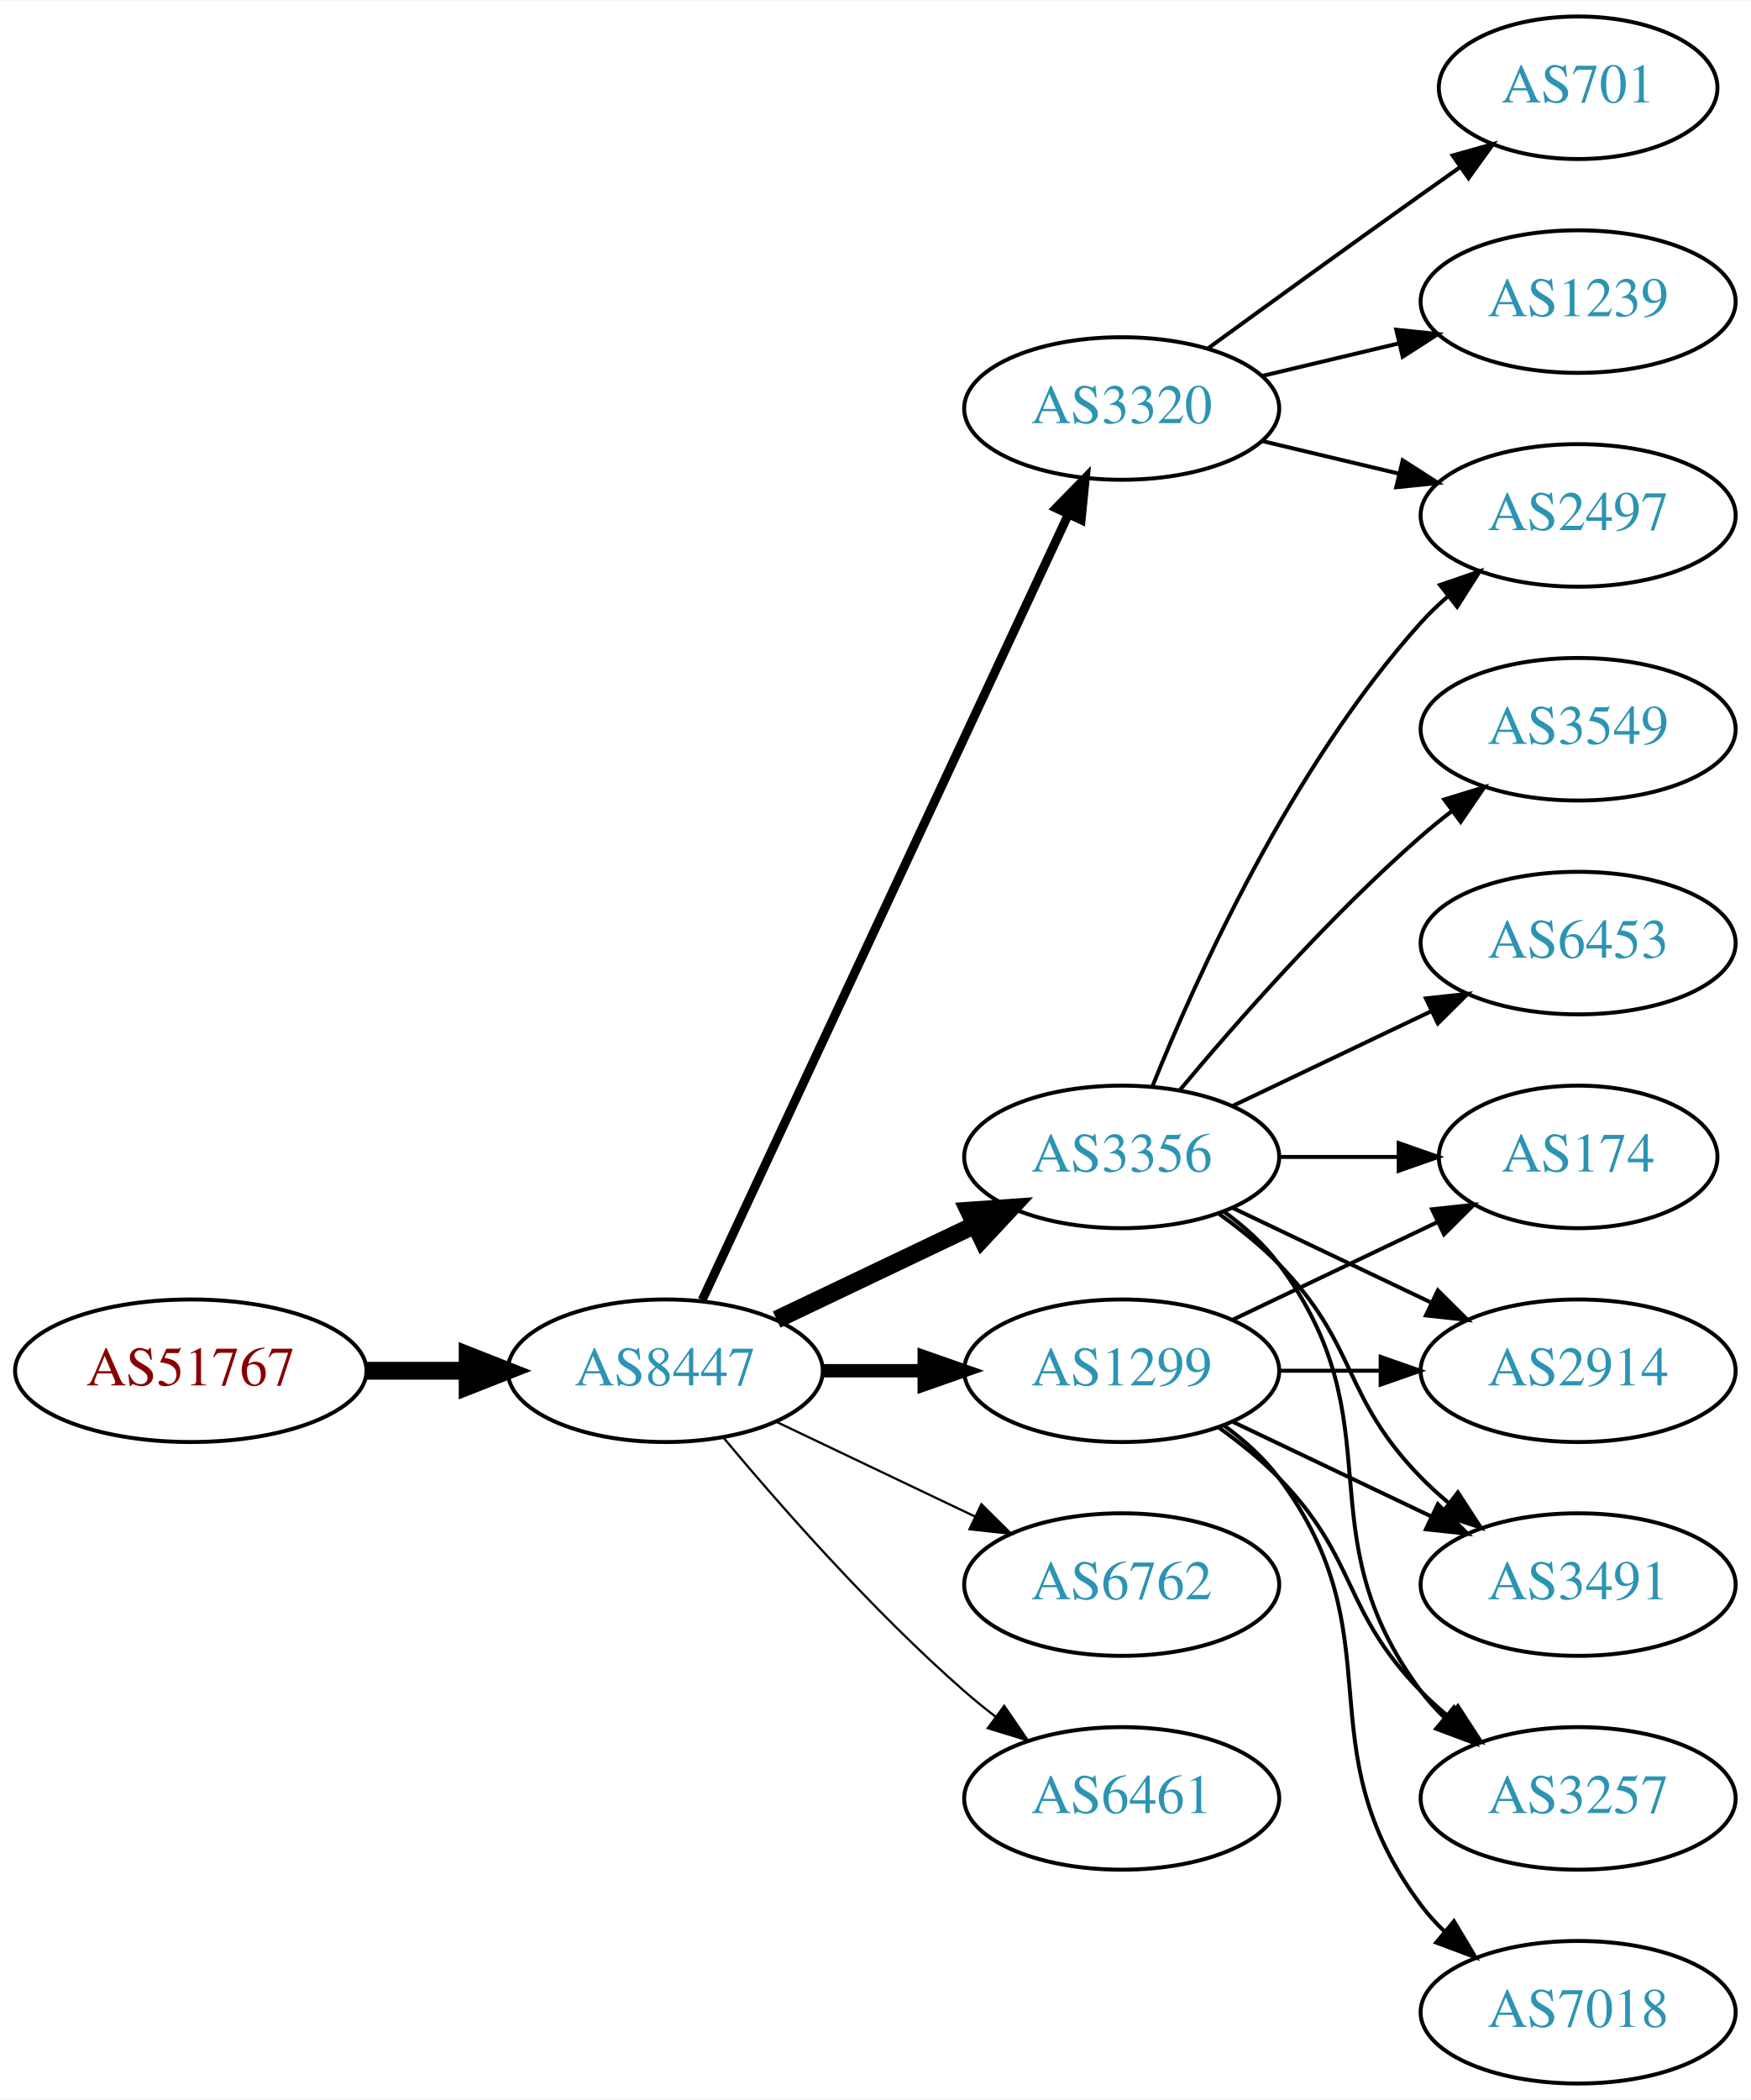
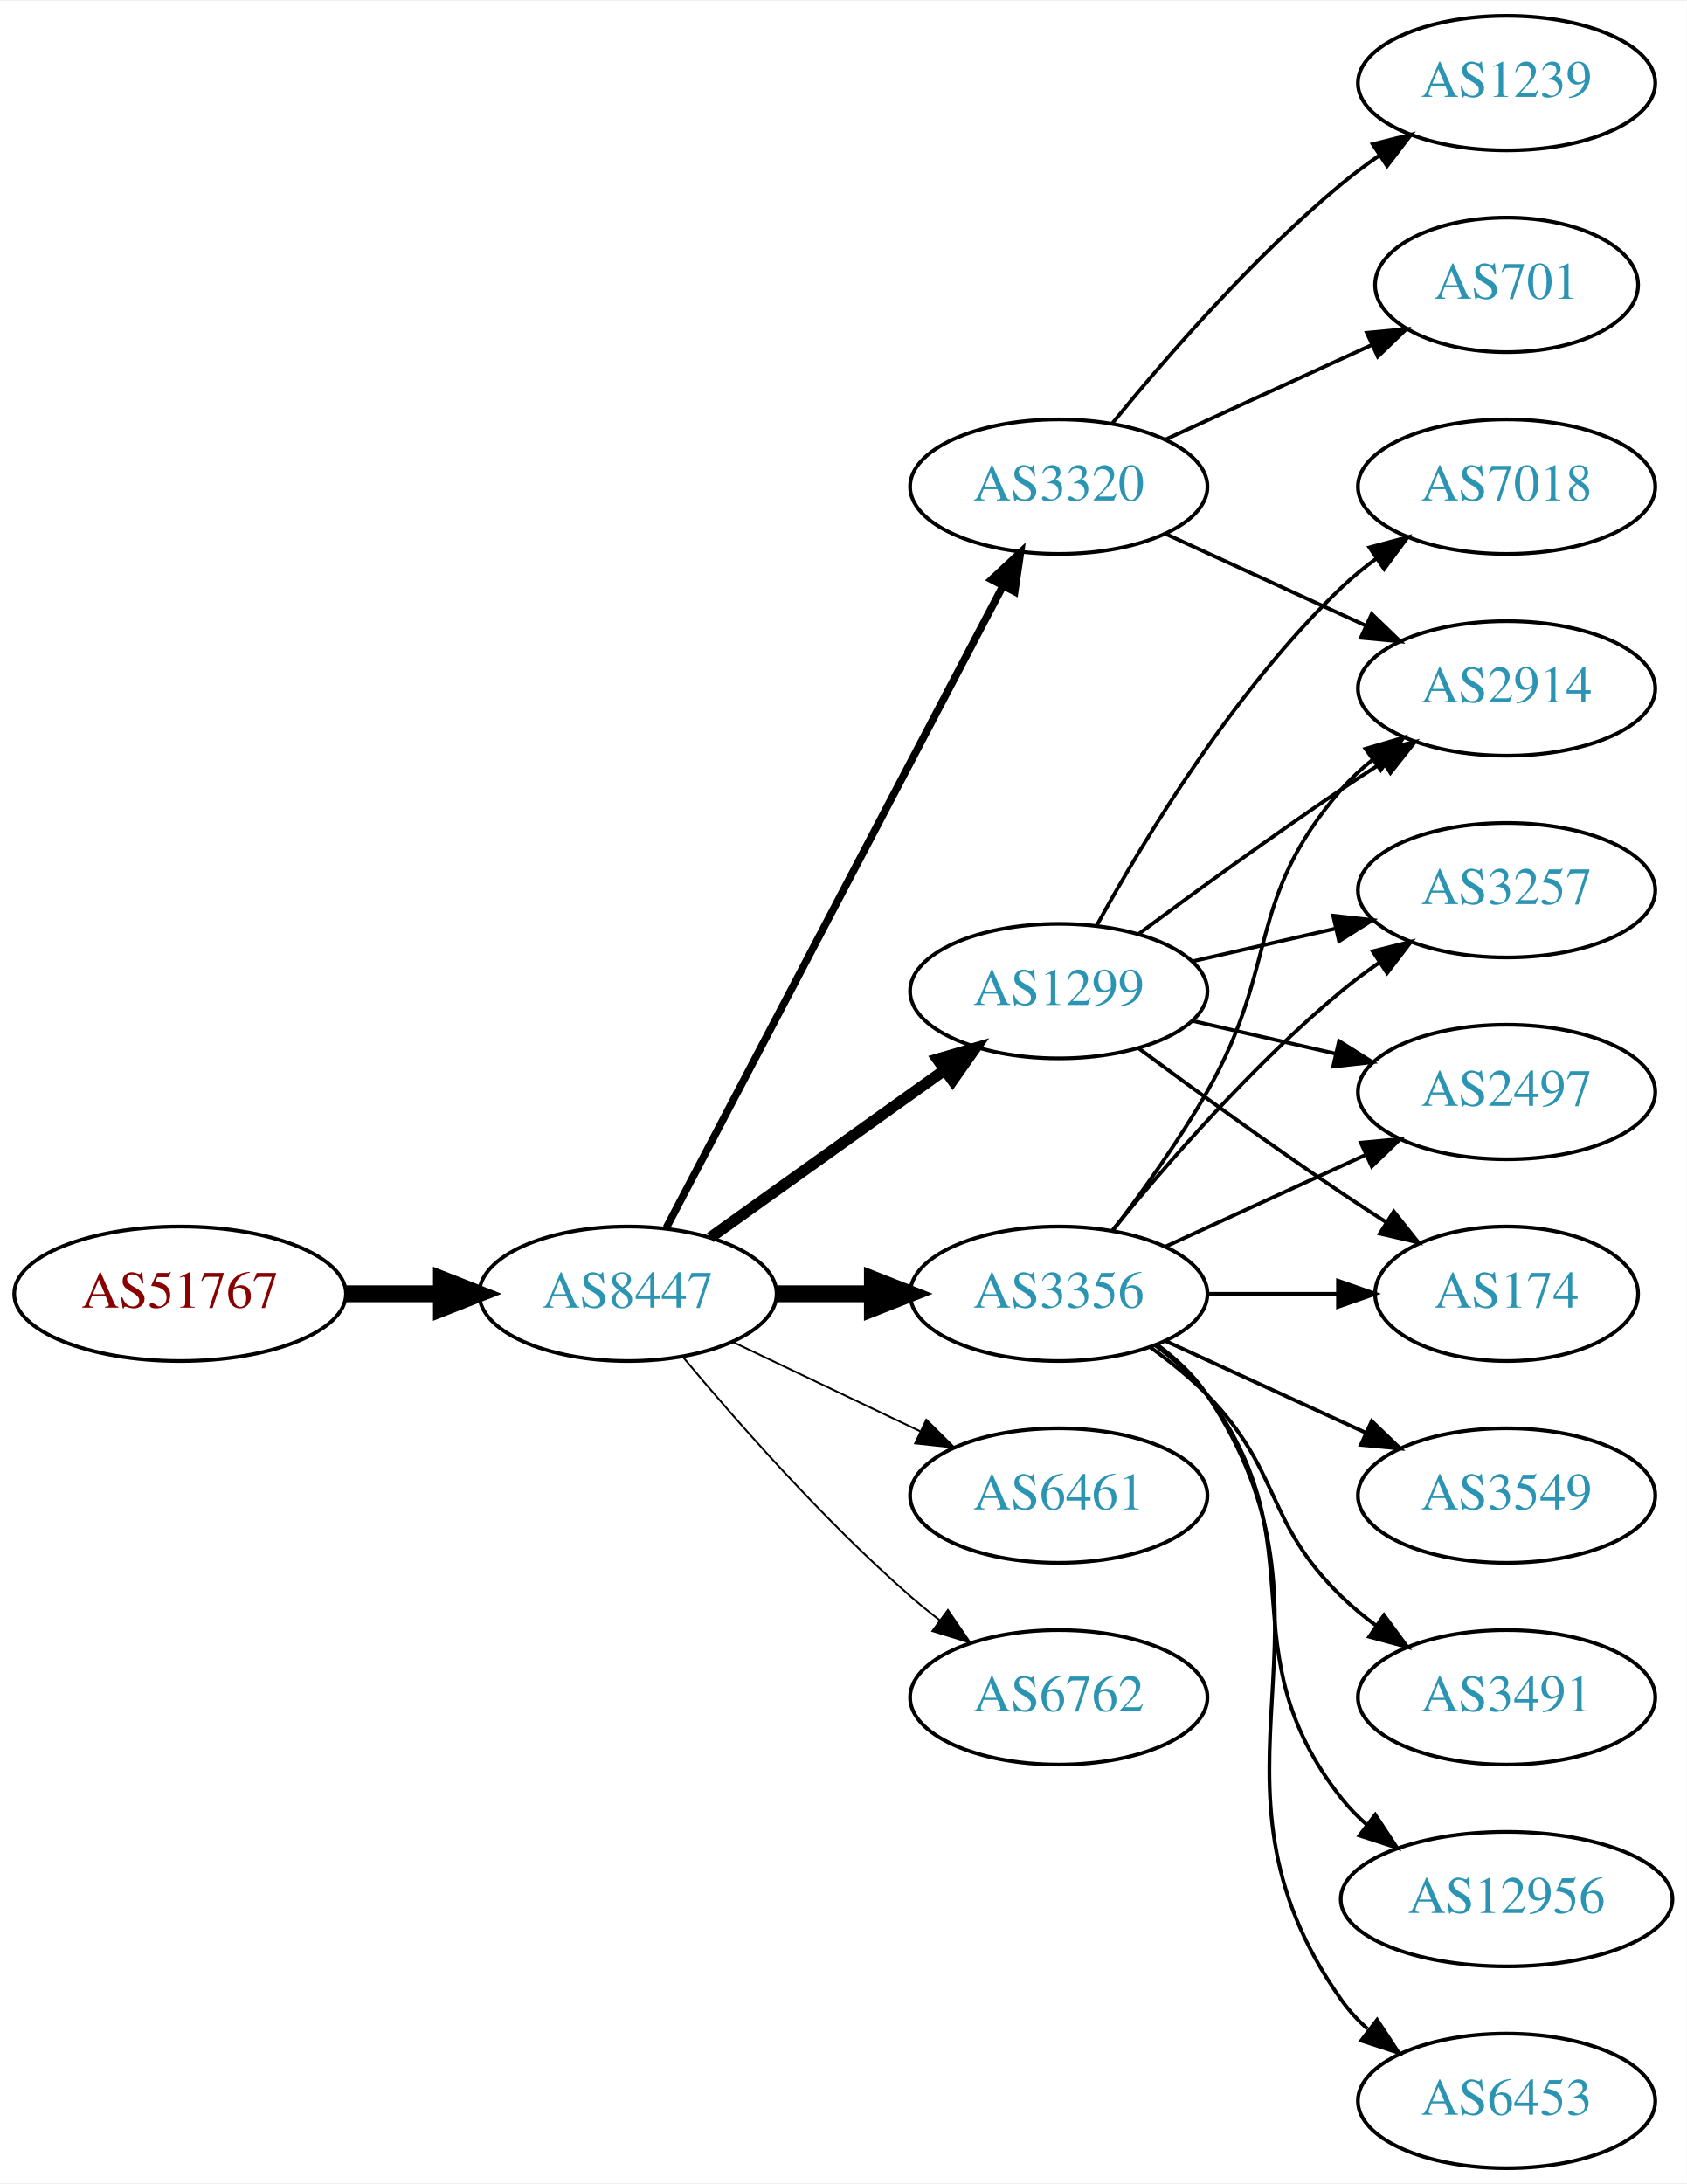
- <svg xmlns="http://www.w3.org/2000/svg" xmlns:xlink="http://www.w3.org/1999/xlink" width="442pt" height="530pt" viewBox="0.00 0.00 442.27 530.00">
-   <g id="graph0" class="graph" transform="scale(1 1) rotate(0) translate(4 526)">
-     <polygon fill="white" stroke="none" points="-4,4 -4,-526 438.271,-526 438.271,4 -4,4" />
+ <svg xmlns="http://www.w3.org/2000/svg" xmlns:xlink="http://www.w3.org/1999/xlink" width="451pt" height="584pt" viewBox="0.00 0.00 451.37 584.00">
+   <g id="graph0" class="graph" transform="scale(1 1) rotate(0) translate(4 580)">
+     <polygon fill="white" stroke="none" points="-4,4 -4,-580 447.37,-580 447.37,4 -4,4" />
    <g id="node1" class="node">
      <g id="a_node1">
        <a xlink:href="/asn/51767" xlink:title="AS51767 ~ Johanniter-Unfall-Hilfe [AT]">
-           <ellipse fill="#ffffff" stroke="black" cx="44.196" cy="-180" rx="44.393" ry="18" />
-           <text text-anchor="middle" x="44.196" y="-176.3" font-family="Times,serif" font-size="14.00" fill="#880000">AS51767</text>
+           <ellipse fill="#ffffff" stroke="black" cx="44.196" cy="-234" rx="44.393" ry="18" />
+           <text text-anchor="middle" x="44.196" y="-230.3" font-family="Times,serif" font-size="14.00" fill="#880000">AS51767</text>
        </a>
      </g>
    </g>
    <g id="node2" class="node">
      <g id="a_node2">
        <a xlink:href="/asn/8447" xlink:title="AS8447 ~ A1 Telekom Austria AG [AT]">
-           <ellipse fill="#ffffff" stroke="black" cx="164.039" cy="-180" rx="39.794" ry="18" />
-           <text text-anchor="middle" x="164.039" y="-176.3" font-family="Times,serif" font-size="14.00" fill="#2c94b3">AS8447</text>
+           <ellipse fill="#ffffff" stroke="black" cx="164.039" cy="-234" rx="39.794" ry="18" />
+           <text text-anchor="middle" x="164.039" y="-230.3" font-family="Times,serif" font-size="14.00" fill="#2c94b3">AS8447</text>
        </a>
      </g>
    </g>
    <g id="edge1" class="edge">
-       <path fill="none" stroke="black" stroke-width="4.5" d="M88.407,-180C96.72,-180 105.482,-180 113.965,-180" />
-       <polygon fill="black" stroke="black" stroke-width="4.5" points="114.123,-183.938 124.123,-180 114.123,-176.063 114.123,-183.938" />
+       <path fill="none" stroke="black" stroke-width="4.5" d="M88.407,-234C96.72,-234 105.482,-234 113.965,-234" />
+       <polygon fill="black" stroke="black" stroke-width="4.5" points="114.123,-237.938 124.123,-234 114.123,-230.063 114.123,-237.938" />
    </g>
    <g id="node3" class="node">
      <g id="a_node3">
-         <a xlink:href="/asn/1299" xlink:title="AS1299 ~ Telia Carrier [EU]">
-           <ellipse fill="#ffffff" stroke="black" cx="279.332" cy="-180" rx="39.794" ry="18" />
-           <text text-anchor="middle" x="279.332" y="-176.3" font-family="Times,serif" font-size="14.00" fill="#2c94b3">AS1299</text>
+         <a xlink:href="/asn/3320" xlink:title="AS3320 ~ DTAG [DE]">
+           <ellipse fill="#ffffff" stroke="black" cx="279.332" cy="-450" rx="39.794" ry="18" />
+           <text text-anchor="middle" x="279.332" y="-446.3" font-family="Times,serif" font-size="14.00" fill="#2c94b3">AS3320</text>
        </a>
      </g>
    </g>
    <g id="edge2" class="edge">
-       <path fill="none" stroke="black" stroke-width="3.375" d="M203.711,-180C211.914,-180 220.678,-180 229.21,-180" />
-       <polygon fill="black" stroke="black" stroke-width="3.375" points="229.449,-183.5 239.449,-180 229.449,-176.5 229.449,-183.5" />
+       <path fill="none" stroke="black" stroke-width="2" d="M174.31,-251.676C194.151,-289.505 240.829,-378.499 264.316,-423.278" />
+       <polygon fill="black" stroke="black" stroke-width="2" points="261.347,-425.152 269.091,-432.383 267.546,-421.901 261.347,-425.152" />
    </g>
    <g id="node4" class="node">
      <g id="a_node4">
        <a xlink:href="/asn/3356" xlink:title="AS3356 ~ Level 3 Parent, LLC [US]">
          <ellipse fill="#ffffff" stroke="black" cx="279.332" cy="-234" rx="39.794" ry="18" />
          <text text-anchor="middle" x="279.332" y="-230.3" font-family="Times,serif" font-size="14.00" fill="#2c94b3">AS3356</text>
        </a>
      </g>
    </g>
    <g id="edge3" class="edge">
-       <path fill="none" stroke="black" stroke-width="4.5" d="M192.175,-192.934C207.169,-200.081 225.99,-209.052 242.213,-216.785" />
-       <polygon fill="black" stroke="black" stroke-width="4.5" points="240.695,-220.423 251.417,-221.171 244.084,-213.314 240.695,-220.423" />
+       <path fill="none" stroke="black" stroke-width="4.5" d="M203.711,-234C211.914,-234 220.678,-234 229.21,-234" />
+       <polygon fill="black" stroke="black" stroke-width="4.5" points="229.449,-237.938 239.449,-234 229.449,-230.063 229.449,-237.938" />
    </g>
    <g id="node5" class="node">
      <g id="a_node5">
+         <a xlink:href="/asn/1299" xlink:title="AS1299 ~ Telia Carrier [EU]">
+           <ellipse fill="#ffffff" stroke="black" cx="279.332" cy="-315" rx="39.794" ry="18" />
+           <text text-anchor="middle" x="279.332" y="-311.3" font-family="Times,serif" font-size="14.00" fill="#2c94b3">AS1299</text>
+         </a>
+       </g>
+     </g>
+     <g id="edge4" class="edge">
+       <path fill="none" stroke="black" stroke-width="3" d="M186.083,-249.046C203.697,-261.639 229.036,-279.755 248.701,-293.816" />
+       <polygon fill="black" stroke="black" stroke-width="3" points="246.845,-296.791 257.016,-299.76 250.917,-291.097 246.845,-296.791" />
+     </g>
+     <g id="node6" class="node">
+       <g id="a_node6">
+         <a xlink:href="/asn/6461" xlink:title="AS6461 ~ Zayo Bandwidth [US]">
+           <ellipse fill="#ffffff" stroke="black" cx="279.332" cy="-180" rx="39.794" ry="18" />
+           <text text-anchor="middle" x="279.332" y="-176.3" font-family="Times,serif" font-size="14.00" fill="#2c94b3">AS6461</text>
+         </a>
+       </g>
+     </g>
+     <g id="edge5" class="edge">
+       <path fill="none" stroke="black" stroke-width="0.5" d="M192.175,-221.066C207.169,-213.919 225.99,-204.948 242.213,-197.215" />
+       <polygon fill="black" stroke="black" stroke-width="0.5" points="243.895,-200.291 251.417,-192.829 240.884,-193.972 243.895,-200.291" />
+     </g>
+     <g id="node7" class="node">
+       <g id="a_node7">
        <a xlink:href="/asn/6762" xlink:title="AS6762 ~ TELECOM ITALIA SPARKLE S.p.A. [IT]">
          <ellipse fill="#ffffff" stroke="black" cx="279.332" cy="-126" rx="39.794" ry="18" />
          <text text-anchor="middle" x="279.332" y="-122.3" font-family="Times,serif" font-size="14.00" fill="#2c94b3">AS6762</text>
        </a>
      </g>
    </g>
-     <g id="edge4" class="edge">
-       <path fill="none" stroke="black" stroke-width="0.562" d="M192.175,-167.066C207.169,-159.919 225.99,-150.948 242.213,-143.215" />
-       <polygon fill="black" stroke="black" stroke-width="0.562" points="243.895,-146.291 251.417,-138.829 240.884,-139.972 243.895,-146.291" />
-     </g>
-     <g id="node6" class="node">
-       <g id="a_node6">
-         <a xlink:href="/asn/3320" xlink:title="AS3320 ~ DTAG [DE]">
-           <ellipse fill="#ffffff" stroke="black" cx="279.332" cy="-423" rx="39.794" ry="18" />
-           <text text-anchor="middle" x="279.332" y="-419.3" font-family="Times,serif" font-size="14.00" fill="#2c94b3">AS3320</text>
-         </a>
-       </g>
-     </g>
-     <g id="edge5" class="edge">
-       <path fill="none" stroke="black" stroke-width="2.25" d="M173.369,-197.868C193.059,-240.101 242.559,-346.272 265.849,-396.227" />
-       <polygon fill="black" stroke="black" stroke-width="2.25" points="262.744,-397.849 270.141,-405.433 269.088,-394.891 262.744,-397.849" />
-     </g>
-     <g id="node7" class="node">
-       <g id="a_node7">
-         <a xlink:href="/asn/6461" xlink:title="AS6461 ~ Zayo Bandwidth [US]">
-           <ellipse fill="#ffffff" stroke="black" cx="279.332" cy="-72" rx="39.794" ry="18" />
-           <text text-anchor="middle" x="279.332" y="-68.3" font-family="Times,serif" font-size="14.00" fill="#2c94b3">AS6461</text>
-         </a>
-       </g>
-     </g>
    <g id="edge6" class="edge">
-       <path fill="none" stroke="black" stroke-width="0.562" d="M178.669,-163.183C192.951,-146.071 216.498,-119.255 239.685,-99 242.151,-96.846 244.789,-94.706 247.487,-92.628" />
-       <polygon fill="black" stroke="black" stroke-width="0.562" points="249.66,-95.375 255.641,-86.63 245.512,-89.736 249.66,-95.375" />
+       <path fill="none" stroke="black" stroke-width="0.5" d="M178.669,-217.183C192.951,-200.071 216.498,-173.255 239.685,-153 242.151,-150.846 244.789,-148.706 247.487,-146.628" />
+       <polygon fill="black" stroke="black" stroke-width="0.5" points="249.66,-149.375 255.641,-140.63 245.512,-143.736 249.66,-149.375" />
    </g>
    <g id="node8" class="node">
      <g id="a_node8">
-         <a xlink:href="/asn/174" xlink:title="AS174 ~ Cogent Communications [US]">
-           <ellipse fill="#ffffff" stroke="black" cx="394.625" cy="-234" rx="35.194" ry="18" />
-           <text text-anchor="middle" x="394.625" y="-230.3" font-family="Times,serif" font-size="14.00" fill="#2c94b3">AS174</text>
-         </a>
-       </g>
-     </g>
-     <g id="edge16" class="edge">
-       <path fill="none" stroke="black" d="M307.468,-192.934C322.9,-200.29 342.385,-209.577 358.92,-217.459" />
-       <polygon fill="black" stroke="black" points="357.729,-220.768 368.262,-221.911 360.741,-214.449 357.729,-220.768" />
+         <a xlink:href="/asn/2914" xlink:title="AS2914 ~ NTT America, Inc. [US]">
+           <ellipse fill="#ffffff" stroke="black" cx="399.174" cy="-396" rx="39.794" ry="18" />
+           <text text-anchor="middle" x="399.174" y="-392.3" font-family="Times,serif" font-size="14.00" fill="#2c94b3">AS2914</text>
+         </a>
+       </g>
+     </g>
+     <g id="edge7" class="edge">
+       <path fill="none" stroke="black" d="M307.96,-437.339C323.917,-430.027 344.188,-420.739 361.471,-412.819" />
+       <polygon fill="black" stroke="black" points="363.085,-415.929 370.718,-408.581 360.169,-409.565 363.085,-415.929" />
    </g>
    <g id="node9" class="node">
      <g id="a_node9">
-         <a xlink:href="/asn/2914" xlink:title="AS2914 ~ NTT America, Inc. [US]">
-           <ellipse fill="#ffffff" stroke="black" cx="394.625" cy="-180" rx="39.794" ry="18" />
-           <text text-anchor="middle" x="394.625" y="-176.3" font-family="Times,serif" font-size="14.00" fill="#2c94b3">AS2914</text>
-         </a>
-       </g>
-     </g>
-     <g id="edge17" class="edge">
-       <path fill="none" stroke="black" d="M319.004,-180C327.207,-180 335.971,-180 344.503,-180" />
-       <polygon fill="black" stroke="black" points="344.742,-183.5 354.742,-180 344.742,-176.5 344.742,-183.5" />
+         <a xlink:href="/asn/701" xlink:title="AS701 ~ UUNET [US]">
+           <ellipse fill="#ffffff" stroke="black" cx="399.174" cy="-504" rx="35.194" ry="18" />
+           <text text-anchor="middle" x="399.174" y="-500.3" font-family="Times,serif" font-size="14.00" fill="#2c94b3">AS701</text>
+         </a>
+       </g>
+     </g>
+     <g id="edge8" class="edge">
+       <path fill="none" stroke="black" d="M307.96,-462.661C324.377,-470.183 345.358,-479.798 362.955,-487.861" />
+       <polygon fill="black" stroke="black" points="361.783,-491.174 372.332,-492.158 364.7,-484.811 361.783,-491.174" />
+     </g>
+     <g id="node10" class="node">
+       <g id="a_node10">
+         <a xlink:href="/asn/1239" xlink:title="AS1239 ~ Sprint [US]">
+           <ellipse fill="#ffffff" stroke="black" cx="399.174" cy="-558" rx="39.794" ry="18" />
+           <text text-anchor="middle" x="399.174" y="-554.3" font-family="Times,serif" font-size="14.00" fill="#2c94b3">AS1239</text>
+         </a>
+       </g>
+     </g>
+     <g id="edge9" class="edge">
+       <path fill="none" stroke="black" d="M293.751,-467.065C307.865,-484.375 331.28,-511.345 354.978,-531 358.194,-533.668 361.695,-536.27 365.265,-538.741" />
+       <polygon fill="black" stroke="black" points="363.343,-541.666 373.622,-544.236 367.189,-535.817 363.343,-541.666" />
+     </g>
+     <g id="edge13" class="edge">
+       <path fill="none" stroke="black" d="M293.793,-250.913C301.686,-261.27 311.535,-274.992 318.978,-288 338.543,-322.194 329.144,-339.258 354.978,-369 357.443,-371.838 360.28,-374.477 363.297,-376.906" />
+       <polygon fill="black" stroke="black" points="361.408,-379.858 371.575,-382.836 365.484,-374.167 361.408,-379.858" />
+     </g>
+     <g id="node11" class="node">
+       <g id="a_node11">
+         <a xlink:href="/asn/3257" xlink:title="AS3257 ~ GTT [DE]">
+           <ellipse fill="#ffffff" stroke="black" cx="399.174" cy="-342" rx="39.794" ry="18" />
+           <text text-anchor="middle" x="399.174" y="-338.3" font-family="Times,serif" font-size="14.00" fill="#2c94b3">AS3257</text>
+         </a>
+       </g>
+     </g>
+     <g id="edge10" class="edge">
+       <path fill="none" stroke="black" d="M293.751,-251.065C307.865,-268.375 331.28,-295.345 354.978,-315 358.194,-317.668 361.695,-320.27 365.265,-322.741" />
+       <polygon fill="black" stroke="black" points="363.343,-325.666 373.622,-328.236 367.189,-319.817 363.343,-325.666" />
    </g>
    <g id="node12" class="node">
      <g id="a_node12">
        <a xlink:href="/asn/3491" xlink:title="AS3491 ~ PCCW Global, Inc. [US]">
-           <ellipse fill="#ffffff" stroke="black" cx="394.625" cy="-126" rx="39.794" ry="18" />
-           <text text-anchor="middle" x="394.625" y="-122.3" font-family="Times,serif" font-size="14.00" fill="#2c94b3">AS3491</text>
-         </a>
-       </g>
-     </g>
-     <g id="edge18" class="edge">
-       <path fill="none" stroke="black" d="M307.468,-167.066C322.462,-159.919 341.283,-150.948 357.506,-143.215" />
-       <polygon fill="black" stroke="black" points="359.188,-146.291 366.71,-138.829 356.177,-139.972 359.188,-146.291" />
+           <ellipse fill="#ffffff" stroke="black" cx="399.174" cy="-126" rx="39.794" ry="18" />
+           <text text-anchor="middle" x="399.174" y="-122.3" font-family="Times,serif" font-size="14.00" fill="#2c94b3">AS3491</text>
+         </a>
+       </g>
+     </g>
+     <g id="edge11" class="edge">
+       <path fill="none" stroke="black" d="M303.926,-219.611C309.182,-215.852 314.513,-211.563 318.978,-207 339.151,-186.383 334.285,-173.094 354.978,-153 357.823,-150.237 360.997,-147.614 364.297,-145.166" />
+       <polygon fill="black" stroke="black" points="366.363,-147.994 372.645,-139.462 362.414,-142.214 366.363,-147.994" />
    </g>
    <g id="node13" class="node">
      <g id="a_node13">
-         <a xlink:href="/asn/3257" xlink:title="AS3257 ~ GTT [DE]">
-           <ellipse fill="#ffffff" stroke="black" cx="394.625" cy="-72" rx="39.794" ry="18" />
-           <text text-anchor="middle" x="394.625" y="-68.3" font-family="Times,serif" font-size="14.00" fill="#2c94b3">AS3257</text>
-         </a>
-       </g>
-     </g>
-     <g id="edge15" class="edge">
-       <path fill="none" stroke="black" d="M303.926,-165.611C309.182,-161.852 314.513,-157.563 318.978,-153 339.151,-132.383 334.806,-119.617 354.978,-99 357.071,-96.861 359.354,-94.782 361.731,-92.79" />
-       <polygon fill="black" stroke="black" points="364.249,-95.268 370.031,-86.389 359.974,-89.725 364.249,-95.268" />
+         <a xlink:href="/asn/2497" xlink:title="AS2497 ~ Internet Initiative Japan Inc. [JP]">
+           <ellipse fill="#ffffff" stroke="black" cx="399.174" cy="-288" rx="39.794" ry="18" />
+           <text text-anchor="middle" x="399.174" y="-284.3" font-family="Times,serif" font-size="14.00" fill="#2c94b3">AS2497</text>
+         </a>
+       </g>
+     </g>
+     <g id="edge12" class="edge">
+       <path fill="none" stroke="black" d="M307.96,-246.661C323.917,-253.973 344.188,-263.261 361.471,-271.181" />
+       <polygon fill="black" stroke="black" points="360.169,-274.435 370.718,-275.419 363.085,-268.071 360.169,-274.435" />
+     </g>
+     <g id="node14" class="node">
+       <g id="a_node14">
+         <a xlink:href="/asn/12956" xlink:title="AS12956 ~ TELXIUS [ES]">
+           <ellipse fill="#ffffff" stroke="black" cx="399.174" cy="-72" rx="44.393" ry="18" />
+           <text text-anchor="middle" x="399.174" y="-68.3" font-family="Times,serif" font-size="14.00" fill="#2c94b3">AS12956</text>
+         </a>
+       </g>
+     </g>
+     <g id="edge14" class="edge">
+       <path fill="none" stroke="black" d="M305.262,-220.118C310.338,-216.389 315.256,-211.984 318.978,-207 349.249,-166.458 323.679,-138.754 354.978,-99 357.002,-96.429 359.344,-94.037 361.868,-91.826" />
+       <polygon fill="black" stroke="black" points="364.025,-94.584 369.858,-85.739 359.782,-89.016 364.025,-94.584" />
    </g>
    <g id="node15" class="node">
      <g id="a_node15">
-         <a xlink:href="/asn/7018" xlink:title="AS7018 ~ AT&amp;T Services, Inc. [US]">
-           <ellipse fill="#ffffff" stroke="black" cx="394.625" cy="-18" rx="39.794" ry="18" />
-           <text text-anchor="middle" x="394.625" y="-14.3" font-family="Times,serif" font-size="14.00" fill="#2c94b3">AS7018</text>
-         </a>
-       </g>
-     </g>
-     <g id="edge14" class="edge">
-       <path fill="none" stroke="black" d="M305.262,-166.118C310.338,-162.389 315.256,-157.984 318.978,-153 349.249,-112.458 324.707,-85.542 354.978,-45 356.723,-42.664 358.73,-40.455 360.893,-38.383" />
-       <polygon fill="black" stroke="black" points="363.253,-40.973 368.694,-31.882 358.771,-35.595 363.253,-40.973" />
-     </g>
-     <g id="edge7" class="edge">
-       <path fill="none" stroke="black" d="M319.004,-234C328.709,-234 339.2,-234 349.163,-234" />
-       <polygon fill="black" stroke="black" points="349.299,-237.5 359.299,-234 349.299,-230.5 349.299,-237.5" />
-     </g>
-     <g id="edge8" class="edge">
-       <path fill="none" stroke="black" d="M307.468,-221.066C322.462,-213.919 341.283,-204.948 357.506,-197.215" />
-       <polygon fill="black" stroke="black" points="359.188,-200.291 366.71,-192.829 356.177,-193.972 359.188,-200.291" />
-     </g>
-     <g id="node10" class="node">
-       <g id="a_node10">
-         <a xlink:href="/asn/3549" xlink:title="AS3549 ~ Level 3 Parent, LLC [US]">
-           <ellipse fill="#ffffff" stroke="black" cx="394.625" cy="-342" rx="39.794" ry="18" />
-           <text text-anchor="middle" x="394.625" y="-338.3" font-family="Times,serif" font-size="14.00" fill="#2c94b3">AS3549</text>
-         </a>
-       </g>
-     </g>
-     <g id="edge9" class="edge">
-       <path fill="none" stroke="black" d="M293.962,-250.817C308.244,-267.929 331.791,-294.745 354.978,-315 357.444,-317.154 360.082,-319.294 362.78,-321.372" />
-       <polygon fill="black" stroke="black" points="360.805,-324.264 370.934,-327.37 364.953,-318.625 360.805,-324.264" />
-     </g>
-     <g id="node11" class="node">
-       <g id="a_node11">
-         <a xlink:href="/asn/2497" xlink:title="AS2497 ~ Internet Initiative Japan Inc. [JP]">
-           <ellipse fill="#ffffff" stroke="black" cx="394.625" cy="-396" rx="39.794" ry="18" />
-           <text text-anchor="middle" x="394.625" y="-392.3" font-family="Times,serif" font-size="14.00" fill="#2c94b3">AS2497</text>
-         </a>
-       </g>
-     </g>
-     <g id="edge10" class="edge">
-       <path fill="none" stroke="black" d="M287.079,-251.787C298.13,-279.243 322.184,-332.578 354.978,-369 356.98,-371.224 359.199,-373.363 361.532,-375.397" />
-       <polygon fill="black" stroke="black" points="359.73,-378.433 369.751,-381.873 364.062,-372.935 359.73,-378.433" />
-     </g>
-     <g id="edge11" class="edge">
-       <path fill="none" stroke="black" d="M303.926,-219.611C309.182,-215.852 314.513,-211.563 318.978,-207 339.151,-186.383 334.806,-173.617 354.978,-153 357.071,-150.861 359.354,-148.782 361.731,-146.79" />
-       <polygon fill="black" stroke="black" points="364.249,-149.268 370.031,-140.389 359.974,-143.725 364.249,-149.268" />
-     </g>
-     <g id="edge12" class="edge">
-       <path fill="none" stroke="black" d="M305.262,-220.118C310.338,-216.389 315.256,-211.984 318.978,-207 349.249,-166.458 324.707,-139.542 354.978,-99 356.723,-96.664 358.73,-94.455 360.893,-92.383" />
-       <polygon fill="black" stroke="black" points="363.253,-94.973 368.694,-85.882 358.771,-89.595 363.253,-94.973" />
-     </g>
-     <g id="node14" class="node">
-       <g id="a_node14">
-         <a xlink:href="/asn/6453" xlink:title="AS6453 ~ TATA COMMUNICATIONS (AMERICA) INC [US]">
-           <ellipse fill="#ffffff" stroke="black" cx="394.625" cy="-288" rx="39.794" ry="18" />
-           <text text-anchor="middle" x="394.625" y="-284.3" font-family="Times,serif" font-size="14.00" fill="#2c94b3">AS6453</text>
-         </a>
-       </g>
-     </g>
-     <g id="edge13" class="edge">
-       <path fill="none" stroke="black" d="M307.468,-246.934C322.462,-254.081 341.283,-263.052 357.506,-270.785" />
-       <polygon fill="black" stroke="black" points="356.177,-274.028 366.71,-275.171 359.188,-267.709 356.177,-274.028" />
-     </g>
-     <g id="edge20" class="edge">
-       <path fill="none" stroke="black" d="M314.939,-414.752C325.81,-412.162 337.964,-409.265 349.407,-406.538" />
-       <polygon fill="black" stroke="black" points="350.313,-409.92 359.229,-404.197 348.69,-403.111 350.313,-409.92" />
+         <a xlink:href="/asn/174" xlink:title="AS174 ~ Cogent Communications [US]">
+           <ellipse fill="#ffffff" stroke="black" cx="399.174" cy="-234" rx="35.194" ry="18" />
+           <text text-anchor="middle" x="399.174" y="-230.3" font-family="Times,serif" font-size="14.00" fill="#2c94b3">AS174</text>
+         </a>
+       </g>
+     </g>
+     <g id="edge15" class="edge">
+       <path fill="none" stroke="black" d="M319.244,-234C330.331,-234 342.491,-234 353.873,-234" />
+       <polygon fill="black" stroke="black" points="354.055,-237.5 364.055,-234 354.055,-230.5 354.055,-237.5" />
    </g>
    <g id="node16" class="node">
      <g id="a_node16">
-         <a xlink:href="/asn/701" xlink:title="AS701 ~ UUNET [US]">
-           <ellipse fill="#ffffff" stroke="black" cx="394.625" cy="-504" rx="35.194" ry="18" />
-           <text text-anchor="middle" x="394.625" y="-500.3" font-family="Times,serif" font-size="14.00" fill="#2c94b3">AS701</text>
-         </a>
-       </g>
-     </g>
-     <g id="edge19" class="edge">
-       <path fill="none" stroke="black" d="M301.18,-438.222C316.114,-449.091 336.727,-464.025 354.978,-477 358.188,-479.282 361.557,-481.661 364.912,-484.018" />
-       <polygon fill="black" stroke="black" points="362.924,-486.899 373.123,-489.77 366.94,-481.166 362.924,-486.899" />
+         <a xlink:href="/asn/6453" xlink:title="AS6453 ~ TATA COMMUNICATIONS (AMERICA) INC [US]">
+           <ellipse fill="#ffffff" stroke="black" cx="399.174" cy="-18" rx="39.794" ry="18" />
+           <text text-anchor="middle" x="399.174" y="-14.3" font-family="Times,serif" font-size="14.00" fill="#2c94b3">AS6453</text>
+         </a>
+       </g>
+     </g>
+     <g id="edge16" class="edge">
+       <path fill="none" stroke="black" d="M305.651,-220.393C310.707,-216.649 315.518,-212.169 318.978,-207 360.003,-145.706 312.399,-105.225 354.978,-45 356.969,-42.184 359.356,-39.599 361.972,-37.24" />
+       <polygon fill="black" stroke="black" points="364.525,-39.694 370.34,-30.838 360.271,-34.135 364.525,-39.694" />
    </g>
    <g id="node17" class="node">
      <g id="a_node17">
-         <a xlink:href="/asn/1239" xlink:title="AS1239 ~ Sprint [US]">
-           <ellipse fill="#ffffff" stroke="black" cx="394.625" cy="-450" rx="39.794" ry="18" />
-           <text text-anchor="middle" x="394.625" y="-446.3" font-family="Times,serif" font-size="14.00" fill="#2c94b3">AS1239</text>
-         </a>
-       </g>
+         <a xlink:href="/asn/3549" xlink:title="AS3549 ~ Level 3 Parent, LLC [US]">
+           <ellipse fill="#ffffff" stroke="black" cx="399.174" cy="-180" rx="39.794" ry="18" />
+           <text text-anchor="middle" x="399.174" y="-176.3" font-family="Times,serif" font-size="14.00" fill="#2c94b3">AS3549</text>
+         </a>
+       </g>
+     </g>
+     <g id="edge17" class="edge">
+       <path fill="none" stroke="black" d="M307.96,-221.339C323.917,-214.027 344.188,-204.739 361.471,-196.819" />
+       <polygon fill="black" stroke="black" points="363.085,-199.929 370.718,-192.581 360.169,-193.565 363.085,-199.929" />
    </g>
    <g id="edge21" class="edge">
-       <path fill="none" stroke="black" d="M314.939,-431.248C325.81,-433.838 337.964,-436.735 349.407,-439.462" />
-       <polygon fill="black" stroke="black" points="348.69,-442.889 359.229,-441.803 350.313,-436.08 348.69,-442.889" />
+       <path fill="none" stroke="black" d="M300.662,-330.277C315.524,-341.304 336.269,-356.407 354.978,-369 358.527,-371.389 362.277,-373.839 366.026,-376.242" />
+       <polygon fill="black" stroke="black" points="364.352,-379.325 374.674,-381.712 368.094,-373.409 364.352,-379.325" />
+     </g>
+     <g id="edge22" class="edge">
+       <path fill="none" stroke="black" d="M315.051,-322.955C327.051,-325.704 340.672,-328.825 353.364,-331.733" />
+       <polygon fill="black" stroke="black" points="352.767,-335.187 363.296,-334.009 354.33,-328.364 352.767,-335.187" />
+     </g>
+     <g id="edge20" class="edge">
+       <path fill="none" stroke="black" d="M315.051,-307.045C327.051,-304.296 340.672,-301.175 353.364,-298.267" />
+       <polygon fill="black" stroke="black" points="354.33,-301.636 363.296,-295.991 352.767,-294.813 354.33,-301.636" />
+     </g>
+     <g id="edge18" class="edge">
+       <path fill="none" stroke="black" d="M300.662,-299.723C315.524,-288.696 336.269,-273.593 354.978,-261 358.795,-258.431 362.845,-255.79 366.876,-253.214" />
+       <polygon fill="black" stroke="black" points="368.98,-256.025 375.57,-247.729 365.245,-250.105 368.98,-256.025" />
+     </g>
+     <g id="node18" class="node">
+       <g id="a_node18">
+         <a xlink:href="/asn/7018" xlink:title="AS7018 ~ AT&amp;T Services, Inc. [US]">
+           <ellipse fill="#ffffff" stroke="black" cx="399.174" cy="-450" rx="39.794" ry="18" />
+           <text text-anchor="middle" x="399.174" y="-446.3" font-family="Times,serif" font-size="14.00" fill="#2c94b3">AS7018</text>
+         </a>
+       </g>
+     </g>
+     <g id="edge19" class="edge">
+       <path fill="none" stroke="black" d="M289.573,-332.713C302.118,-355.561 326.295,-395.611 354.978,-423 357.846,-425.739 361.035,-428.347 364.344,-430.785" />
+       <polygon fill="black" stroke="black" points="362.468,-433.742 372.704,-436.477 366.407,-427.956 362.468,-433.742" />
    </g>
  </g>
</svg>
